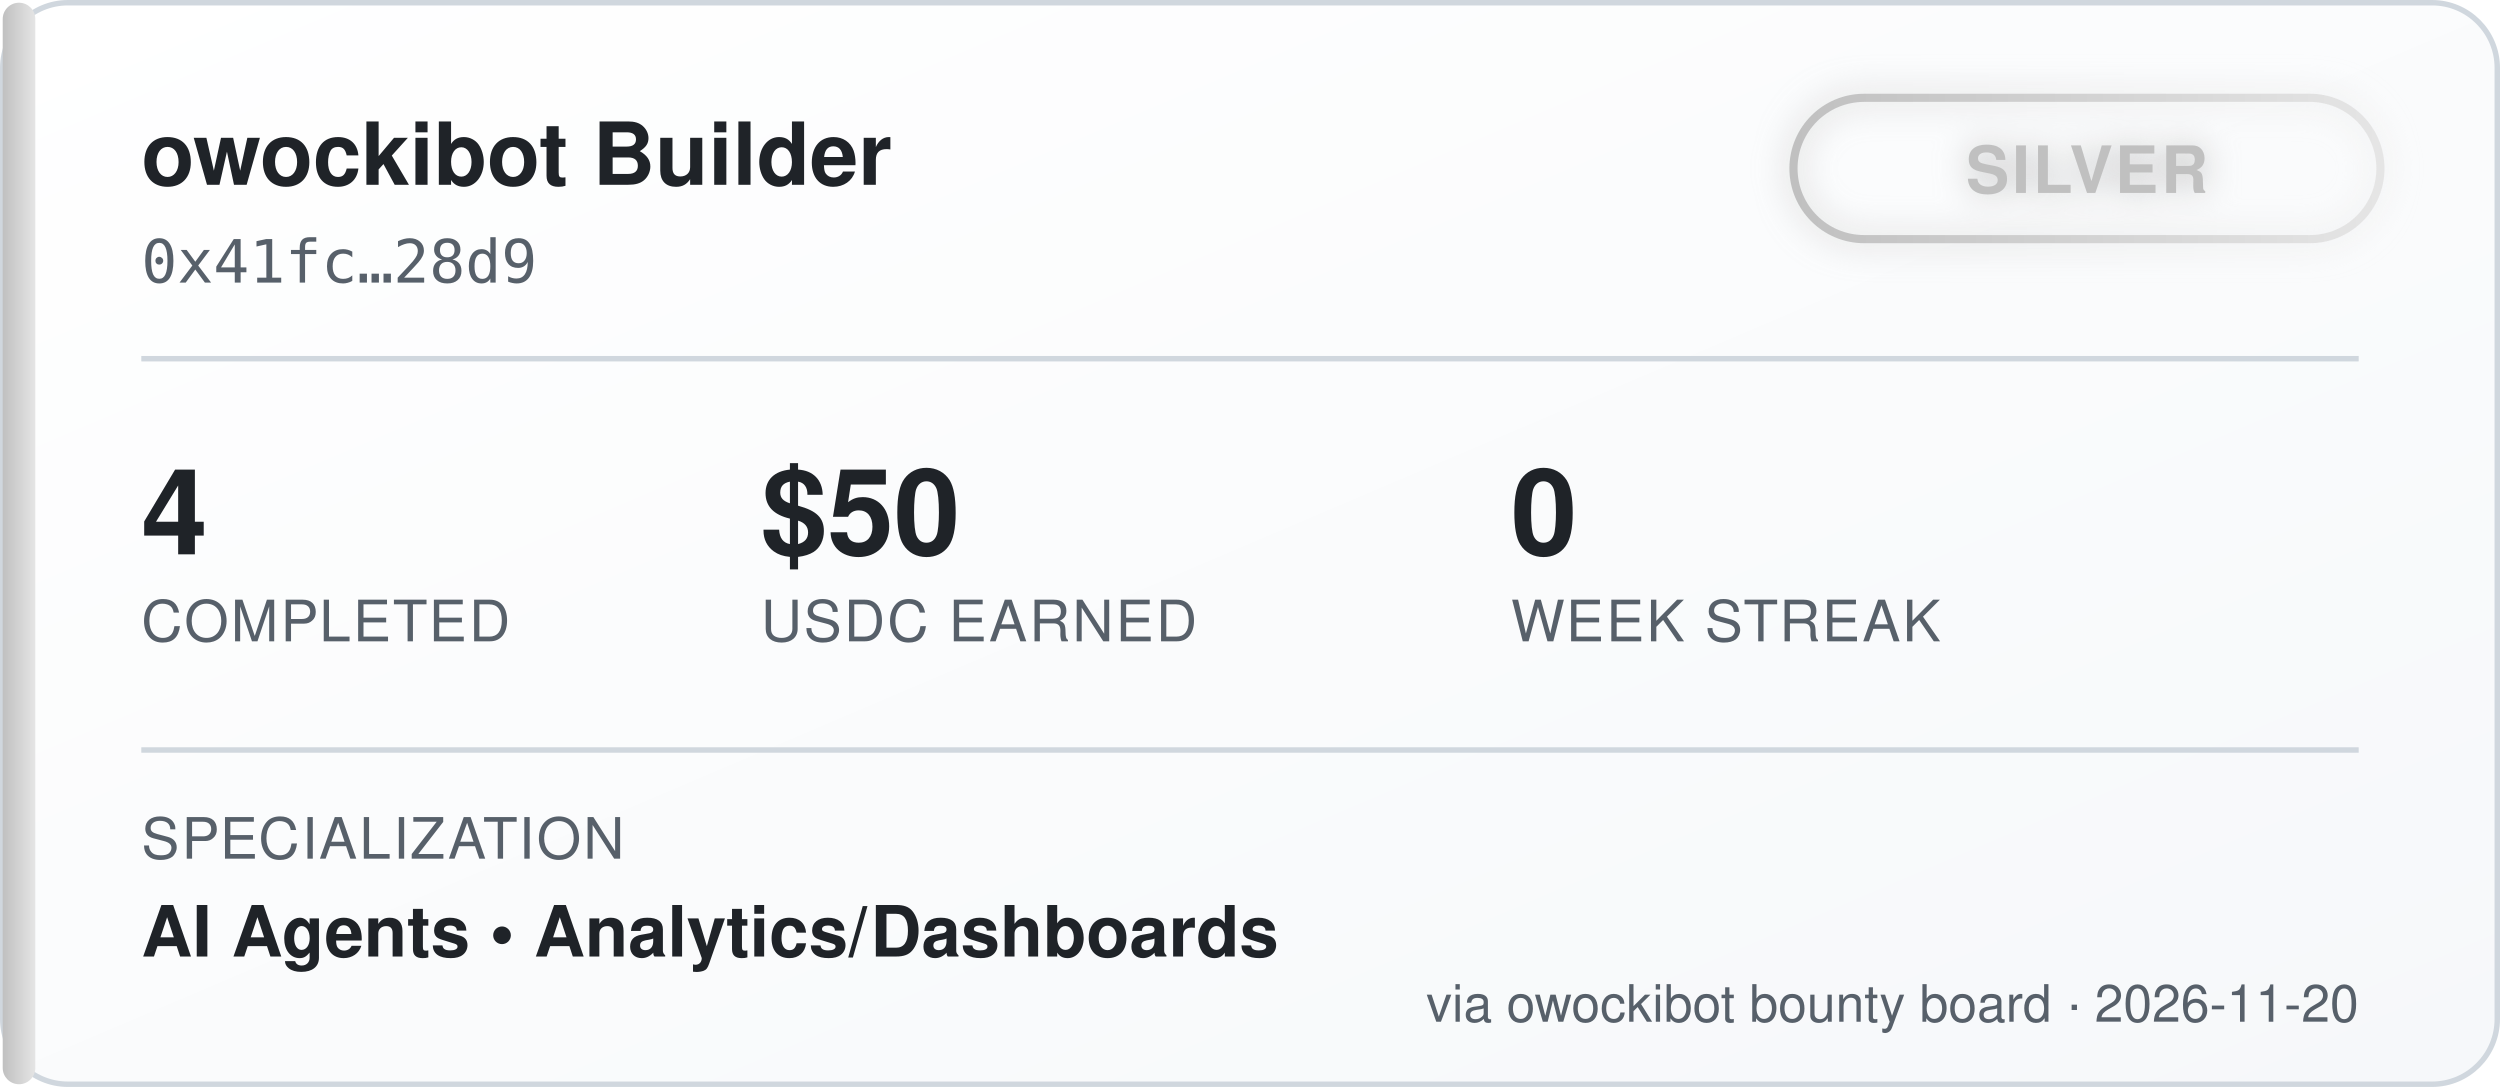
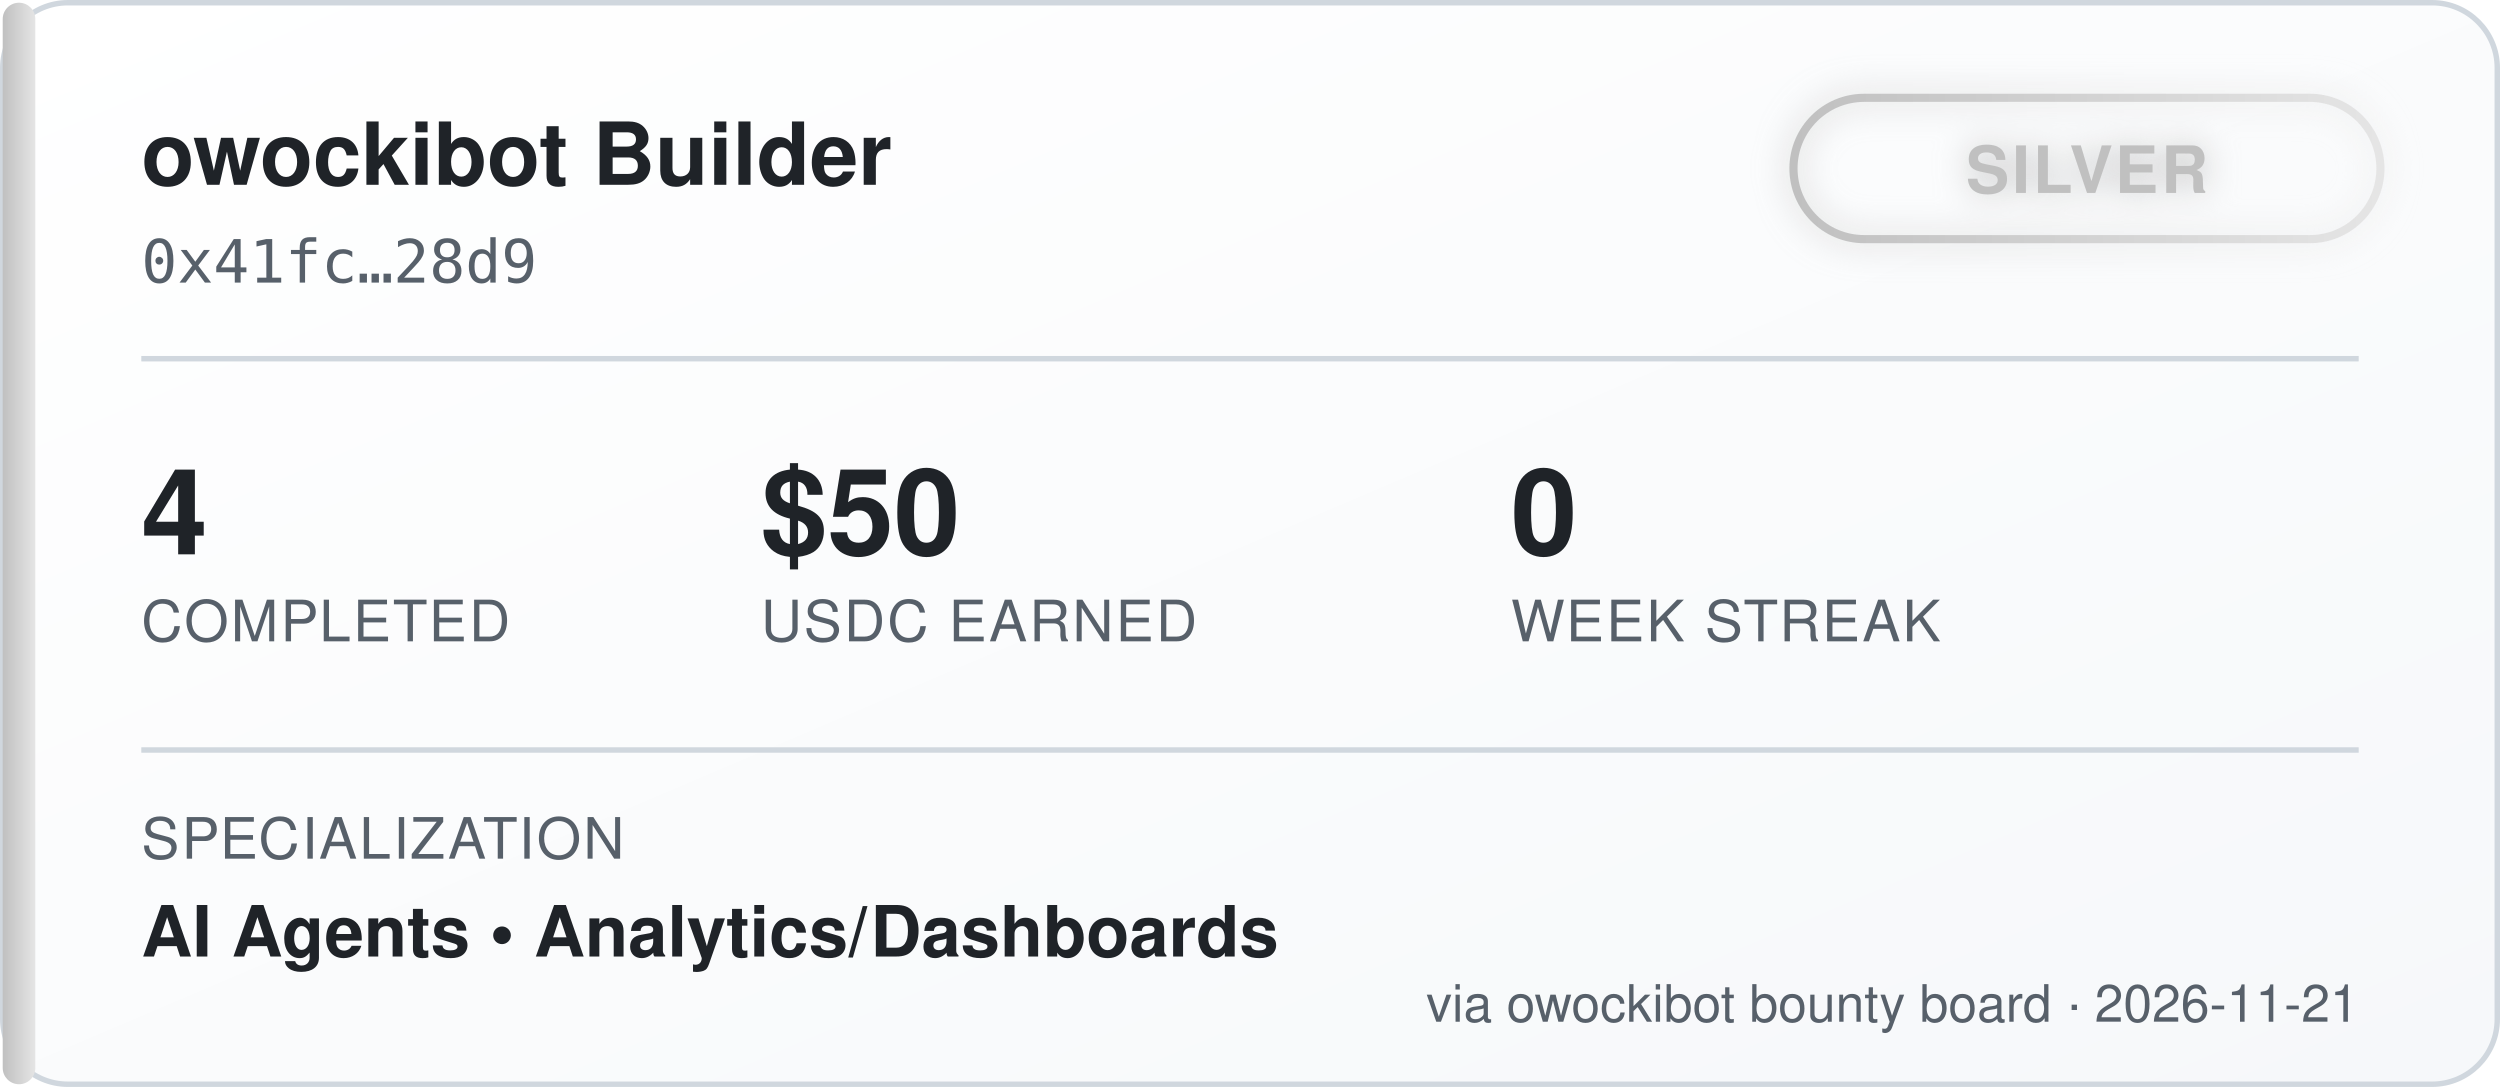
<svg xmlns="http://www.w3.org/2000/svg" width="460" height="200" viewBox="0 0 460 200" font-family="'Segoe UI', Helvetica, Arial, sans-serif">
  <defs>
    <linearGradient id="bgGrad" x1="0" y1="0" x2="1" y2="1">
      <stop offset="0%" stop-color="#ffffff" />
      <stop offset="100%" stop-color="#f6f8fa" />
    </linearGradient>
    <linearGradient id="tierGrad" x1="0" y1="0" x2="1" y2="0">
      <stop offset="0%" stop-color="#c0c0c0" />
      <stop offset="100%" stop-color="#e5e5e5" />
    </linearGradient>
    <filter id="glow" x="-50%" y="-50%" width="200%" height="200%">
      <feGaussianBlur stdDeviation="3" result="blur" />
      <feMerge>
        <feMergeNode in="blur" />
        <feMergeNode in="SourceGraphic" />
      </feMerge>
    </filter>
  </defs>
  <rect x="0.5" y="0.5" width="459" height="199" rx="12" fill="url(#bgGrad)" stroke="#d0d7de" />
  <rect x="0.5" y="0.5" width="6" height="199" rx="3" fill="url(#tierGrad)" />
  <text x="26" y="34" fill="#1f2328" font-size="16" font-weight="700">owockibot Builder</text>
  <text x="26" y="52" fill="#57606a" font-size="11" font-family="monospace">0x41fc…28d9</text>
  <g transform="translate(330, 18)" filter="url(#glow)">
    <rect x="0" y="0" width="108" height="26" rx="13" fill="none" stroke="url(#tierGrad)" stroke-width="1.5" />
    <text x="54" y="17.5" fill="#c0c0c0" font-size="12" font-weight="700" text-anchor="middle" letter-spacing="0.5">SILVER</text>
  </g>
  <line x1="26" y1="66" x2="434" y2="66" stroke="#d0d7de" stroke-width="1" />
  <g font-size="22" font-weight="700" fill="#1f2328">
    <text x="26" y="102">4</text>
    <text x="140" y="102">$50</text>
    <text x="278" y="102">0</text>
  </g>
  <g font-size="10.5" fill="#57606a" letter-spacing="0.4">
    <text x="26" y="118">COMPLETED</text>
    <text x="140" y="118">USDC EARNED</text>
    <text x="278" y="118">WEEK STREAK</text>
  </g>
  <line x1="26" y1="138" x2="434" y2="138" stroke="#d0d7de" stroke-width="1" />
  <text x="26" y="158" fill="#57606a" font-size="10.5" letter-spacing="0.4">SPECIALIZATION</text>
  <text x="26" y="176" fill="#1f2328" font-size="13" font-weight="600">AI Agents  •  Analytics/Dashboards</text>
-   <text x="434" y="188" fill="#57606a" font-size="9.5" text-anchor="end">via owockibot bounty board · 2026-11-20</text>
+   <text x="434" y="188" fill="#57606a" font-size="9.5" text-anchor="end">via owockibot bounty board · 2026-11-21</text>
</svg>
